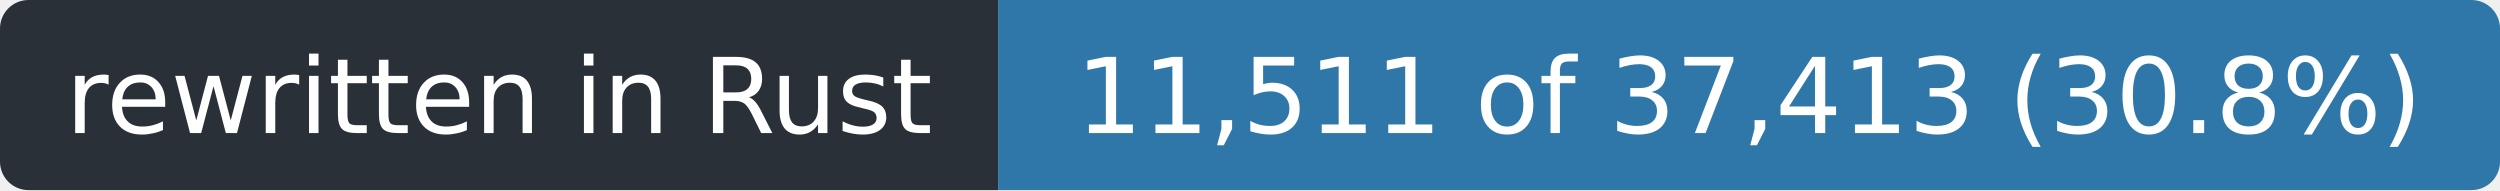
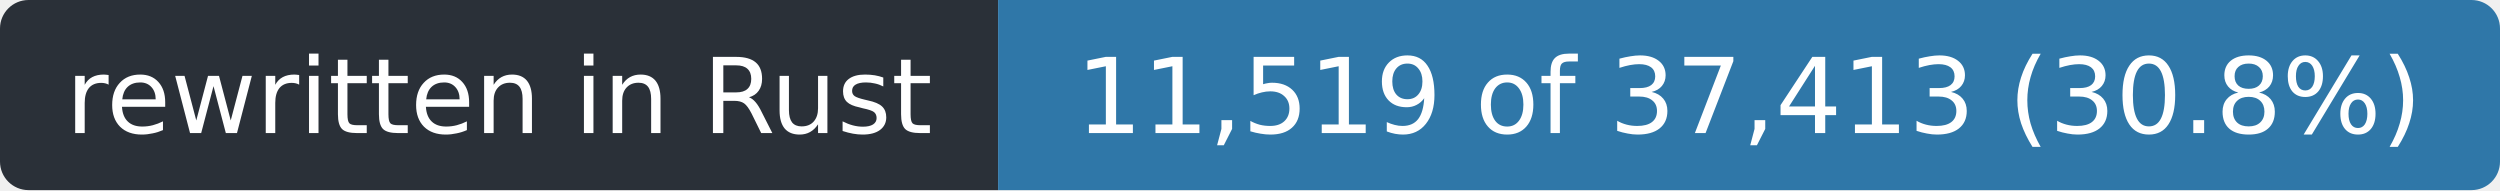
- <svg xmlns="http://www.w3.org/2000/svg" width="263" height="20" role="img" aria-label="rewritten in Rust: 11,511 of 37,413 (30.8%)">
+ <svg xmlns="http://www.w3.org/2000/svg" width="263" height="20" role="img" aria-label="rewritten in Rust: 11,519 of 37,413 (30.8%)">
  <clipPath id="r">
    <rect width="263" height="20" rx="3" />
  </clipPath>
  <g clip-path="url(#r)">
    <rect width="105" height="20" fill="#2a3038" />
    <rect x="105" width="158" height="20" fill="#2f77a8" />
  </g>
  <g fill="#fff" font-family="Verdana,Geneva,DejaVu Sans,sans-serif" font-size="11" text-anchor="middle">
    <text x="52.5" y="14" textLength="93">rewritten in Rust</text>
-     <text x="184.0" y="14" textLength="146">11,511 of 37,413 (30.8%)</text>
+     <text x="184.0" y="14" textLength="146">11,519 of 37,413 (30.8%)</text>
  </g>
</svg>
